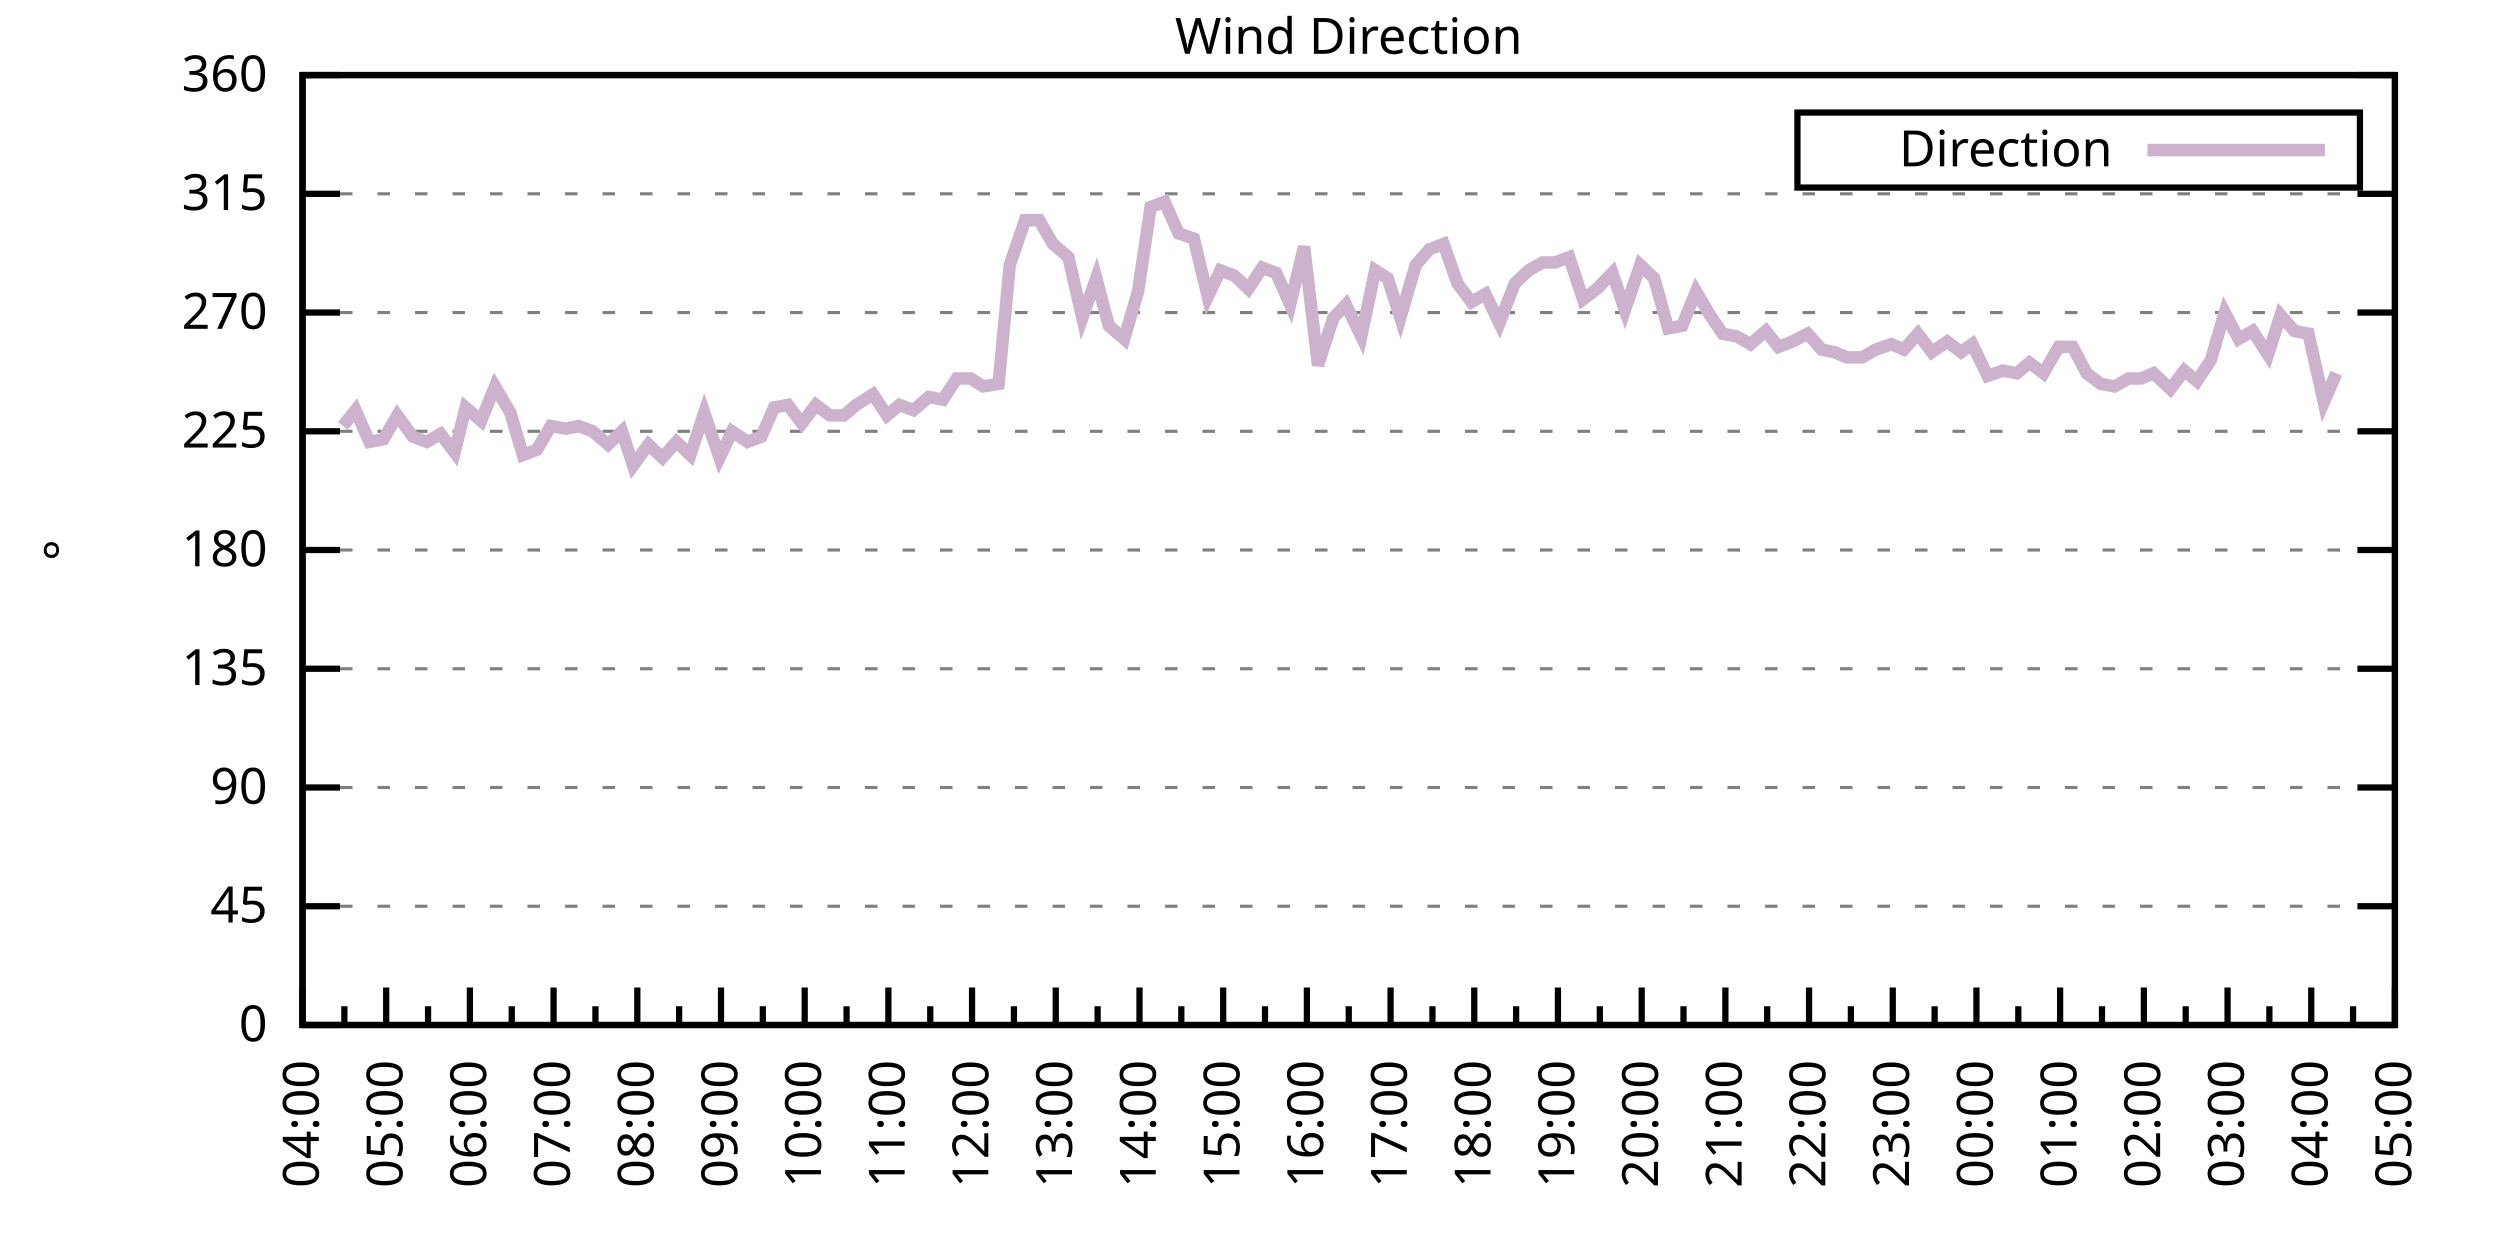
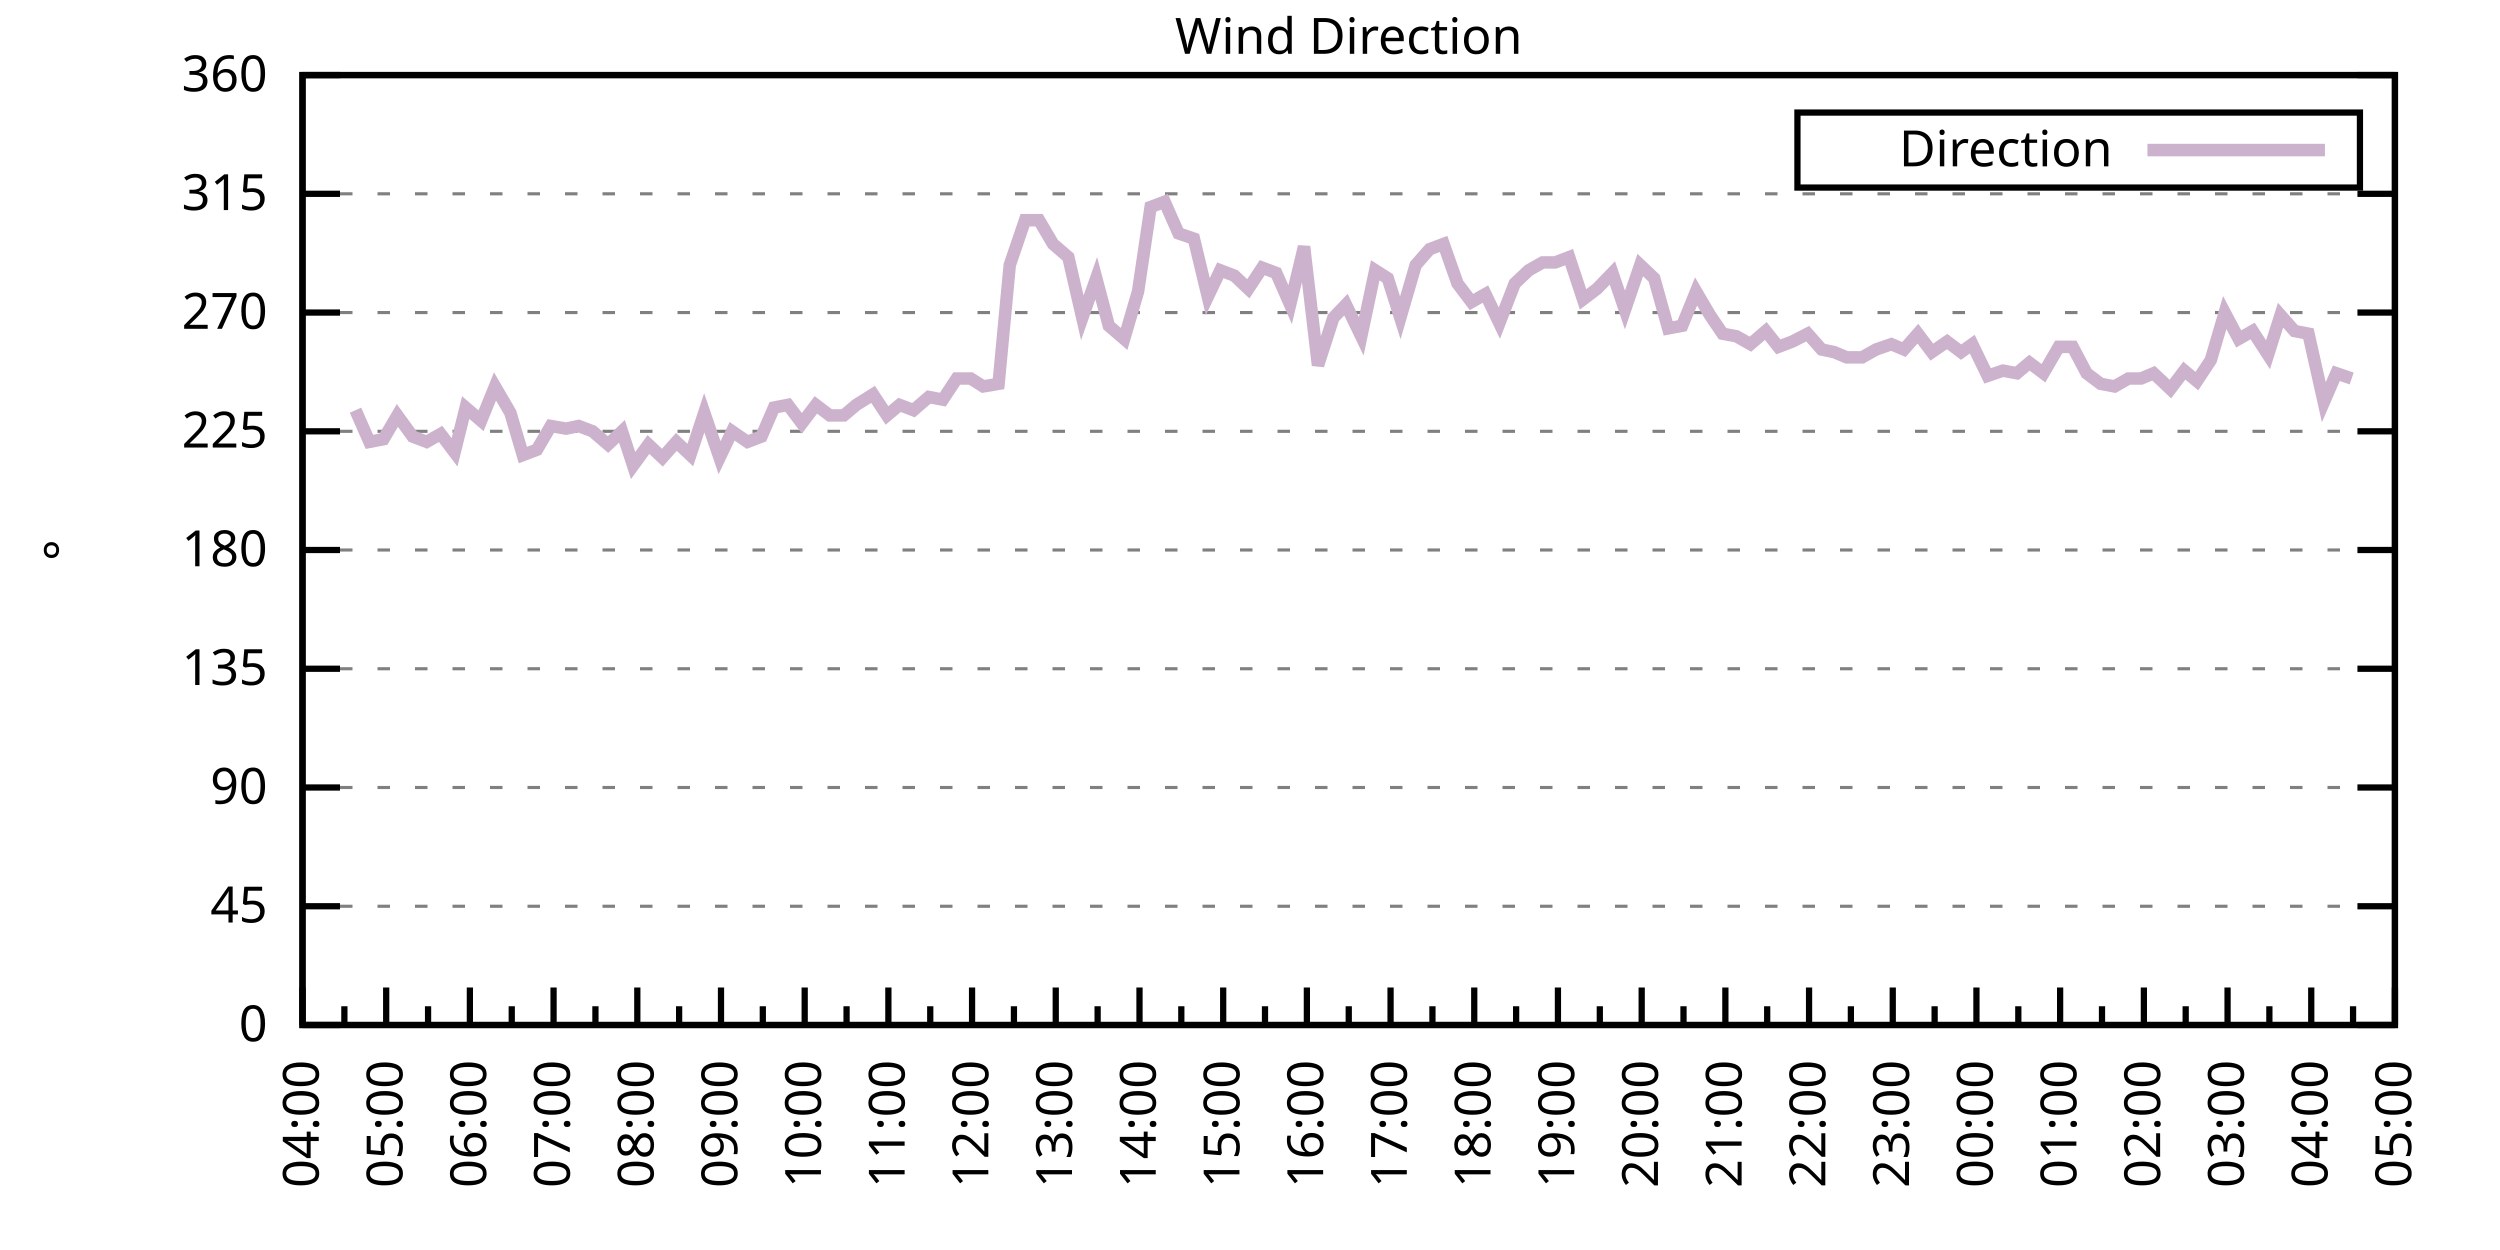
<svg xmlns="http://www.w3.org/2000/svg" xmlns:xlink="http://www.w3.org/1999/xlink" width="400" height="200" viewBox="0 0 400 200">
  <g id="gnuplot_canvas">
    <rect x="0" y="0" width="400" height="200" fill="none" />
    <defs>
      <circle id="gpDot" r="0.5" stroke-width="0.5" stroke="currentColor" />
      <path id="gpPt0" stroke-width="0.333" stroke="currentColor" d="M-1,0 h2 M0,-1 v2" />
      <path id="gpPt1" stroke-width="0.333" stroke="currentColor" d="M-1,-1 L1,1 M1,-1 L-1,1" />
      <path id="gpPt2" stroke-width="0.333" stroke="currentColor" d="M-1,0 L1,0 M0,-1 L0,1 M-1,-1 L1,1 M-1,1 L1,-1" />
      <rect id="gpPt3" stroke-width="0.333" stroke="currentColor" x="-1" y="-1" width="2" height="2" />
      <rect id="gpPt4" stroke-width="0.333" stroke="currentColor" fill="currentColor" x="-1" y="-1" width="2" height="2" />
      <circle id="gpPt5" stroke-width="0.333" stroke="currentColor" cx="0" cy="0" r="1" />
      <use xlink:href="#gpPt5" id="gpPt6" fill="currentColor" stroke="none" />
      <path id="gpPt7" stroke-width="0.333" stroke="currentColor" d="M0,-1.33 L-1.33,0.67 L1.33,0.67 z" />
      <use xlink:href="#gpPt7" id="gpPt8" fill="currentColor" stroke="none" />
      <use xlink:href="#gpPt7" id="gpPt9" stroke="currentColor" transform="rotate(180)" />
      <use xlink:href="#gpPt9" id="gpPt10" fill="currentColor" stroke="none" />
      <use xlink:href="#gpPt3" id="gpPt11" stroke="currentColor" transform="rotate(45)" />
      <use xlink:href="#gpPt11" id="gpPt12" fill="currentColor" stroke="none" />
      <path id="gpPt13" stroke-width="0.333" stroke="currentColor" d="M0,1.330 L1.265,0.411 L0.782,-1.067 L-0.782,-1.076 L-1.265,0.411 z" />
      <use xlink:href="#gpPt13" id="gpPt14" fill="currentColor" stroke="none" />
      <filter id="textbox" filterUnits="objectBoundingBox" x="0" y="0" height="1" width="1">
        <feFlood flood-color="white" flood-opacity="1" result="bgnd" />
        <feComposite in="SourceGraphic" in2="bgnd" operator="atop" />
      </filter>
      <filter id="greybox" filterUnits="objectBoundingBox" x="0" y="0" height="1" width="1">
        <feFlood flood-color="lightgrey" flood-opacity="1" result="grey" />
        <feComposite in="SourceGraphic" in2="grey" operator="atop" />
      </filter>
    </defs>
    <g fill="none" color="white" stroke="currentColor" stroke-width="1.00" stroke-linecap="butt" stroke-linejoin="miter">
</g>
    <g fill="none" color="black" stroke="currentColor" stroke-width="1.00" stroke-linecap="butt" stroke-linejoin="miter">
      <g stroke="none" shape-rendering="crispEdges">
        <polygon fill="rgb(255, 255, 255)" points="48.40,164.00 383.18,164.00 383.18,12.02 48.40,12.02 " />
      </g>
    </g>
    <g fill="none" color="black" stroke="currentColor" stroke-width="1.00" stroke-linecap="butt" stroke-linejoin="miter">
</g>
    <g fill="none" color="black" stroke="black" stroke-width="0.50" stroke-linecap="butt" stroke-linejoin="miter">
</g>
    <g fill="none" color="gray" stroke="currentColor" stroke-width="0.50" stroke-linecap="butt" stroke-linejoin="miter">
      <path stroke="gray" stroke-dasharray="2,4" class="gridline" d="M48.40,164.00 L383.19,164.00  " />
    </g>
    <g fill="none" color="gray" stroke="gray" stroke-width="1.00" stroke-linecap="butt" stroke-linejoin="miter">
</g>
    <g fill="none" color="black" stroke="currentColor" stroke-width="1.00" stroke-linecap="butt" stroke-linejoin="miter">
      <path stroke="black" d="M48.40,164.00 L54.40,164.00 M383.19,164.00 L377.19,164.00  " />
      <g transform="translate(42.80,166.60)" stroke="none" fill="black" font-family="Sans" font-size="8.00" text-anchor="end">
        <text>
          <tspan font-family="Sans"> 0</tspan>
        </text>
      </g>
    </g>
    <g fill="none" color="black" stroke="currentColor" stroke-width="1.00" stroke-linecap="butt" stroke-linejoin="miter">
</g>
    <g fill="none" color="black" stroke="black" stroke-width="0.50" stroke-linecap="butt" stroke-linejoin="miter">
</g>
    <g fill="none" color="gray" stroke="currentColor" stroke-width="0.50" stroke-linecap="butt" stroke-linejoin="miter">
      <path stroke="gray" stroke-dasharray="2,4" class="gridline" d="M48.40,145.00 L383.19,145.00  " />
    </g>
    <g fill="none" color="gray" stroke="gray" stroke-width="1.00" stroke-linecap="butt" stroke-linejoin="miter">
</g>
    <g fill="none" color="black" stroke="currentColor" stroke-width="1.00" stroke-linecap="butt" stroke-linejoin="miter">
      <path stroke="black" d="M48.40,145.00 L54.40,145.00 M383.19,145.00 L377.19,145.00  " />
      <g transform="translate(42.80,147.60)" stroke="none" fill="black" font-family="Sans" font-size="8.00" text-anchor="end">
        <text>
          <tspan font-family="Sans"> 45</tspan>
        </text>
      </g>
    </g>
    <g fill="none" color="black" stroke="currentColor" stroke-width="1.00" stroke-linecap="butt" stroke-linejoin="miter">
</g>
    <g fill="none" color="black" stroke="black" stroke-width="0.50" stroke-linecap="butt" stroke-linejoin="miter">
</g>
    <g fill="none" color="gray" stroke="currentColor" stroke-width="0.50" stroke-linecap="butt" stroke-linejoin="miter">
      <path stroke="gray" stroke-dasharray="2,4" class="gridline" d="M48.40,126.00 L383.19,126.00  " />
    </g>
    <g fill="none" color="gray" stroke="gray" stroke-width="1.00" stroke-linecap="butt" stroke-linejoin="miter">
</g>
    <g fill="none" color="black" stroke="currentColor" stroke-width="1.00" stroke-linecap="butt" stroke-linejoin="miter">
      <path stroke="black" d="M48.40,126.00 L54.40,126.00 M383.19,126.00 L377.19,126.00  " />
      <g transform="translate(42.80,128.60)" stroke="none" fill="black" font-family="Sans" font-size="8.00" text-anchor="end">
        <text>
          <tspan font-family="Sans"> 90</tspan>
        </text>
      </g>
    </g>
    <g fill="none" color="black" stroke="currentColor" stroke-width="1.00" stroke-linecap="butt" stroke-linejoin="miter">
</g>
    <g fill="none" color="black" stroke="black" stroke-width="0.50" stroke-linecap="butt" stroke-linejoin="miter">
</g>
    <g fill="none" color="gray" stroke="currentColor" stroke-width="0.50" stroke-linecap="butt" stroke-linejoin="miter">
      <path stroke="gray" stroke-dasharray="2,4" class="gridline" d="M48.40,107.00 L383.19,107.00  " />
    </g>
    <g fill="none" color="gray" stroke="gray" stroke-width="1.00" stroke-linecap="butt" stroke-linejoin="miter">
</g>
    <g fill="none" color="black" stroke="currentColor" stroke-width="1.00" stroke-linecap="butt" stroke-linejoin="miter">
      <path stroke="black" d="M48.40,107.00 L54.40,107.00 M383.19,107.00 L377.19,107.00  " />
      <g transform="translate(42.80,109.60)" stroke="none" fill="black" font-family="Sans" font-size="8.00" text-anchor="end">
        <text>
          <tspan font-family="Sans"> 135</tspan>
        </text>
      </g>
    </g>
    <g fill="none" color="black" stroke="currentColor" stroke-width="1.00" stroke-linecap="butt" stroke-linejoin="miter">
</g>
    <g fill="none" color="black" stroke="black" stroke-width="0.50" stroke-linecap="butt" stroke-linejoin="miter">
</g>
    <g fill="none" color="gray" stroke="currentColor" stroke-width="0.50" stroke-linecap="butt" stroke-linejoin="miter">
      <path stroke="gray" stroke-dasharray="2,4" class="gridline" d="M48.40,88.00 L383.19,88.00  " />
    </g>
    <g fill="none" color="gray" stroke="gray" stroke-width="1.00" stroke-linecap="butt" stroke-linejoin="miter">
</g>
    <g fill="none" color="black" stroke="currentColor" stroke-width="1.00" stroke-linecap="butt" stroke-linejoin="miter">
      <path stroke="black" d="M48.40,88.00 L54.40,88.00 M383.19,88.00 L377.19,88.00  " />
      <g transform="translate(42.80,90.60)" stroke="none" fill="black" font-family="Sans" font-size="8.00" text-anchor="end">
        <text>
          <tspan font-family="Sans"> 180</tspan>
        </text>
      </g>
    </g>
    <g fill="none" color="black" stroke="currentColor" stroke-width="1.00" stroke-linecap="butt" stroke-linejoin="miter">
</g>
    <g fill="none" color="black" stroke="black" stroke-width="0.50" stroke-linecap="butt" stroke-linejoin="miter">
</g>
    <g fill="none" color="gray" stroke="currentColor" stroke-width="0.50" stroke-linecap="butt" stroke-linejoin="miter">
      <path stroke="gray" stroke-dasharray="2,4" class="gridline" d="M48.40,69.01 L383.19,69.01  " />
    </g>
    <g fill="none" color="gray" stroke="gray" stroke-width="1.00" stroke-linecap="butt" stroke-linejoin="miter">
</g>
    <g fill="none" color="black" stroke="currentColor" stroke-width="1.00" stroke-linecap="butt" stroke-linejoin="miter">
      <path stroke="black" d="M48.40,69.01 L54.40,69.01 M383.19,69.01 L377.19,69.01  " />
      <g transform="translate(42.80,71.61)" stroke="none" fill="black" font-family="Sans" font-size="8.00" text-anchor="end">
        <text>
          <tspan font-family="Sans"> 225</tspan>
        </text>
      </g>
    </g>
    <g fill="none" color="black" stroke="currentColor" stroke-width="1.00" stroke-linecap="butt" stroke-linejoin="miter">
</g>
    <g fill="none" color="black" stroke="black" stroke-width="0.50" stroke-linecap="butt" stroke-linejoin="miter">
</g>
    <g fill="none" color="gray" stroke="currentColor" stroke-width="0.50" stroke-linecap="butt" stroke-linejoin="miter">
      <path stroke="gray" stroke-dasharray="2,4" class="gridline" d="M48.40,50.01 L383.19,50.01  " />
    </g>
    <g fill="none" color="gray" stroke="gray" stroke-width="1.00" stroke-linecap="butt" stroke-linejoin="miter">
</g>
    <g fill="none" color="black" stroke="currentColor" stroke-width="1.00" stroke-linecap="butt" stroke-linejoin="miter">
      <path stroke="black" d="M48.40,50.01 L54.40,50.01 M383.19,50.01 L377.19,50.01  " />
      <g transform="translate(42.80,52.61)" stroke="none" fill="black" font-family="Sans" font-size="8.00" text-anchor="end">
        <text>
          <tspan font-family="Sans"> 270</tspan>
        </text>
      </g>
    </g>
    <g fill="none" color="black" stroke="currentColor" stroke-width="1.00" stroke-linecap="butt" stroke-linejoin="miter">
</g>
    <g fill="none" color="black" stroke="black" stroke-width="0.50" stroke-linecap="butt" stroke-linejoin="miter">
</g>
    <g fill="none" color="gray" stroke="currentColor" stroke-width="0.50" stroke-linecap="butt" stroke-linejoin="miter">
      <path stroke="gray" stroke-dasharray="2,4" class="gridline" d="M48.40,31.01 L383.19,31.01  " />
    </g>
    <g fill="none" color="gray" stroke="gray" stroke-width="1.00" stroke-linecap="butt" stroke-linejoin="miter">
</g>
    <g fill="none" color="black" stroke="currentColor" stroke-width="1.00" stroke-linecap="butt" stroke-linejoin="miter">
      <path stroke="black" d="M48.40,31.01 L54.40,31.01 M383.19,31.01 L377.19,31.01  " />
      <g transform="translate(42.80,33.61)" stroke="none" fill="black" font-family="Sans" font-size="8.00" text-anchor="end">
        <text>
          <tspan font-family="Sans"> 315</tspan>
        </text>
      </g>
    </g>
    <g fill="none" color="black" stroke="currentColor" stroke-width="1.00" stroke-linecap="butt" stroke-linejoin="miter">
</g>
    <g fill="none" color="black" stroke="black" stroke-width="0.50" stroke-linecap="butt" stroke-linejoin="miter">
</g>
    <g fill="none" color="gray" stroke="currentColor" stroke-width="0.50" stroke-linecap="butt" stroke-linejoin="miter">
      <path stroke="gray" stroke-dasharray="2,4" class="gridline" d="M48.40,12.01 L383.19,12.01  " />
    </g>
    <g fill="none" color="gray" stroke="gray" stroke-width="1.00" stroke-linecap="butt" stroke-linejoin="miter">
</g>
    <g fill="none" color="black" stroke="currentColor" stroke-width="1.00" stroke-linecap="butt" stroke-linejoin="miter">
      <path stroke="black" d="M48.40,12.01 L54.40,12.01 M383.19,12.01 L377.19,12.01  " />
      <g transform="translate(42.80,14.61)" stroke="none" fill="black" font-family="Sans" font-size="8.00" text-anchor="end">
        <text>
          <tspan font-family="Sans"> 360</tspan>
        </text>
      </g>
    </g>
    <g fill="none" color="black" stroke="currentColor" stroke-width="1.00" stroke-linecap="butt" stroke-linejoin="miter">
      <path stroke="black" d="M48.40,164.00 L48.40,158.00  " />
      <g transform="translate(51.00,169.60) rotate(270)" stroke="none" fill="black" font-family="Sans" font-size="8.00" text-anchor="end">
        <text>
          <tspan font-family="Sans">04:00</tspan>
        </text>
      </g>
    </g>
    <g fill="none" color="black" stroke="currentColor" stroke-width="1.00" stroke-linecap="butt" stroke-linejoin="miter">
      <path stroke="black" d="M55.10,164.00 L55.10,161.00 M61.79,164.00 L61.79,158.00  " />
      <g transform="translate(64.39,169.60) rotate(270)" stroke="none" fill="black" font-family="Sans" font-size="8.00" text-anchor="end">
        <text>
          <tspan font-family="Sans">05:00</tspan>
        </text>
      </g>
    </g>
    <g fill="none" color="black" stroke="currentColor" stroke-width="1.00" stroke-linecap="butt" stroke-linejoin="miter">
      <path stroke="black" d="M68.49,164.00 L68.49,161.00 M75.18,164.00 L75.18,158.00  " />
      <g transform="translate(77.78,169.60) rotate(270)" stroke="none" fill="black" font-family="Sans" font-size="8.00" text-anchor="end">
        <text>
          <tspan font-family="Sans">06:00</tspan>
        </text>
      </g>
    </g>
    <g fill="none" color="black" stroke="currentColor" stroke-width="1.00" stroke-linecap="butt" stroke-linejoin="miter">
      <path stroke="black" d="M81.88,164.00 L81.88,161.00 M88.57,164.00 L88.57,158.00  " />
      <g transform="translate(91.17,169.60) rotate(270)" stroke="none" fill="black" font-family="Sans" font-size="8.00" text-anchor="end">
        <text>
          <tspan font-family="Sans">07:00</tspan>
        </text>
      </g>
    </g>
    <g fill="none" color="black" stroke="currentColor" stroke-width="1.00" stroke-linecap="butt" stroke-linejoin="miter">
      <path stroke="black" d="M95.27,164.00 L95.27,161.00 M101.97,164.00 L101.97,158.00  " />
      <g transform="translate(104.57,169.60) rotate(270)" stroke="none" fill="black" font-family="Sans" font-size="8.00" text-anchor="end">
        <text>
          <tspan font-family="Sans">08:00</tspan>
        </text>
      </g>
    </g>
    <g fill="none" color="black" stroke="currentColor" stroke-width="1.00" stroke-linecap="butt" stroke-linejoin="miter">
      <path stroke="black" d="M108.66,164.00 L108.66,161.00 M115.36,164.00 L115.36,158.00  " />
      <g transform="translate(117.96,169.60) rotate(270)" stroke="none" fill="black" font-family="Sans" font-size="8.00" text-anchor="end">
        <text>
          <tspan font-family="Sans">09:00</tspan>
        </text>
      </g>
    </g>
    <g fill="none" color="black" stroke="currentColor" stroke-width="1.00" stroke-linecap="butt" stroke-linejoin="miter">
      <path stroke="black" d="M122.05,164.00 L122.05,161.00 M128.75,164.00 L128.75,158.00  " />
      <g transform="translate(131.35,169.60) rotate(270)" stroke="none" fill="black" font-family="Sans" font-size="8.00" text-anchor="end">
        <text>
          <tspan font-family="Sans">10:00</tspan>
        </text>
      </g>
    </g>
    <g fill="none" color="black" stroke="currentColor" stroke-width="1.00" stroke-linecap="butt" stroke-linejoin="miter">
      <path stroke="black" d="M135.45,164.00 L135.45,161.00 M142.14,164.00 L142.14,158.00  " />
      <g transform="translate(144.74,169.60) rotate(270)" stroke="none" fill="black" font-family="Sans" font-size="8.00" text-anchor="end">
        <text>
          <tspan font-family="Sans">11:00</tspan>
        </text>
      </g>
    </g>
    <g fill="none" color="black" stroke="currentColor" stroke-width="1.00" stroke-linecap="butt" stroke-linejoin="miter">
      <path stroke="black" d="M148.84,164.00 L148.84,161.00 M155.53,164.00 L155.53,158.00  " />
      <g transform="translate(158.13,169.60) rotate(270)" stroke="none" fill="black" font-family="Sans" font-size="8.00" text-anchor="end">
        <text>
          <tspan font-family="Sans">12:00</tspan>
        </text>
      </g>
    </g>
    <g fill="none" color="black" stroke="currentColor" stroke-width="1.00" stroke-linecap="butt" stroke-linejoin="miter">
      <path stroke="black" d="M162.23,164.00 L162.23,161.00 M168.92,164.00 L168.92,158.00  " />
      <g transform="translate(171.52,169.60) rotate(270)" stroke="none" fill="black" font-family="Sans" font-size="8.00" text-anchor="end">
        <text>
          <tspan font-family="Sans">13:00</tspan>
        </text>
      </g>
    </g>
    <g fill="none" color="black" stroke="currentColor" stroke-width="1.00" stroke-linecap="butt" stroke-linejoin="miter">
      <path stroke="black" d="M175.62,164.00 L175.62,161.00 M182.32,164.00 L182.32,158.00  " />
      <g transform="translate(184.92,169.60) rotate(270)" stroke="none" fill="black" font-family="Sans" font-size="8.00" text-anchor="end">
        <text>
          <tspan font-family="Sans">14:00</tspan>
        </text>
      </g>
    </g>
    <g fill="none" color="black" stroke="currentColor" stroke-width="1.00" stroke-linecap="butt" stroke-linejoin="miter">
      <path stroke="black" d="M189.01,164.00 L189.01,161.00 M195.71,164.00 L195.71,158.00  " />
      <g transform="translate(198.31,169.60) rotate(270)" stroke="none" fill="black" font-family="Sans" font-size="8.00" text-anchor="end">
        <text>
          <tspan font-family="Sans">15:00</tspan>
        </text>
      </g>
    </g>
    <g fill="none" color="black" stroke="currentColor" stroke-width="1.00" stroke-linecap="butt" stroke-linejoin="miter">
      <path stroke="black" d="M202.40,164.00 L202.40,161.00 M209.10,164.00 L209.10,158.00  " />
      <g transform="translate(211.70,169.60) rotate(270)" stroke="none" fill="black" font-family="Sans" font-size="8.00" text-anchor="end">
        <text>
          <tspan font-family="Sans">16:00</tspan>
        </text>
      </g>
    </g>
    <g fill="none" color="black" stroke="currentColor" stroke-width="1.00" stroke-linecap="butt" stroke-linejoin="miter">
      <path stroke="black" d="M215.80,164.00 L215.80,161.00 M222.49,164.00 L222.49,158.00  " />
      <g transform="translate(225.09,169.60) rotate(270)" stroke="none" fill="black" font-family="Sans" font-size="8.00" text-anchor="end">
        <text>
          <tspan font-family="Sans">17:00</tspan>
        </text>
      </g>
    </g>
    <g fill="none" color="black" stroke="currentColor" stroke-width="1.00" stroke-linecap="butt" stroke-linejoin="miter">
      <path stroke="black" d="M229.19,164.00 L229.19,161.00 M235.88,164.00 L235.88,158.00  " />
      <g transform="translate(238.48,169.60) rotate(270)" stroke="none" fill="black" font-family="Sans" font-size="8.00" text-anchor="end">
        <text>
          <tspan font-family="Sans">18:00</tspan>
        </text>
      </g>
    </g>
    <g fill="none" color="black" stroke="currentColor" stroke-width="1.00" stroke-linecap="butt" stroke-linejoin="miter">
      <path stroke="black" d="M242.58,164.00 L242.58,161.00 M249.27,164.00 L249.27,158.00  " />
      <g transform="translate(251.87,169.60) rotate(270)" stroke="none" fill="black" font-family="Sans" font-size="8.00" text-anchor="end">
        <text>
          <tspan font-family="Sans">19:00</tspan>
        </text>
      </g>
    </g>
    <g fill="none" color="black" stroke="currentColor" stroke-width="1.00" stroke-linecap="butt" stroke-linejoin="miter">
      <path stroke="black" d="M255.97,164.00 L255.97,161.00 M262.67,164.00 L262.67,158.00  " />
      <g transform="translate(265.27,169.60) rotate(270)" stroke="none" fill="black" font-family="Sans" font-size="8.00" text-anchor="end">
        <text>
          <tspan font-family="Sans">20:00</tspan>
        </text>
      </g>
    </g>
    <g fill="none" color="black" stroke="currentColor" stroke-width="1.00" stroke-linecap="butt" stroke-linejoin="miter">
      <path stroke="black" d="M269.36,164.00 L269.36,161.00 M276.06,164.00 L276.06,158.00  " />
      <g transform="translate(278.66,169.60) rotate(270)" stroke="none" fill="black" font-family="Sans" font-size="8.00" text-anchor="end">
        <text>
          <tspan font-family="Sans">21:00</tspan>
        </text>
      </g>
    </g>
    <g fill="none" color="black" stroke="currentColor" stroke-width="1.00" stroke-linecap="butt" stroke-linejoin="miter">
      <path stroke="black" d="M282.75,164.00 L282.75,161.00 M289.45,164.00 L289.45,158.00  " />
      <g transform="translate(292.05,169.60) rotate(270)" stroke="none" fill="black" font-family="Sans" font-size="8.00" text-anchor="end">
        <text>
          <tspan font-family="Sans">22:00</tspan>
        </text>
      </g>
    </g>
    <g fill="none" color="black" stroke="currentColor" stroke-width="1.00" stroke-linecap="butt" stroke-linejoin="miter">
      <path stroke="black" d="M296.14,164.00 L296.14,161.00 M302.84,164.00 L302.84,158.00  " />
      <g transform="translate(305.44,169.60) rotate(270)" stroke="none" fill="black" font-family="Sans" font-size="8.00" text-anchor="end">
        <text>
          <tspan font-family="Sans">23:00</tspan>
        </text>
      </g>
    </g>
    <g fill="none" color="black" stroke="currentColor" stroke-width="1.00" stroke-linecap="butt" stroke-linejoin="miter">
      <path stroke="black" d="M309.54,164.00 L309.54,161.00 M316.23,164.00 L316.23,158.00  " />
      <g transform="translate(318.83,169.60) rotate(270)" stroke="none" fill="black" font-family="Sans" font-size="8.00" text-anchor="end">
        <text>
          <tspan font-family="Sans">00:00</tspan>
        </text>
      </g>
    </g>
    <g fill="none" color="black" stroke="currentColor" stroke-width="1.00" stroke-linecap="butt" stroke-linejoin="miter">
      <path stroke="black" d="M322.93,164.00 L322.93,161.00 M329.62,164.00 L329.62,158.00  " />
      <g transform="translate(332.22,169.60) rotate(270)" stroke="none" fill="black" font-family="Sans" font-size="8.00" text-anchor="end">
        <text>
          <tspan font-family="Sans">01:00</tspan>
        </text>
      </g>
    </g>
    <g fill="none" color="black" stroke="currentColor" stroke-width="1.00" stroke-linecap="butt" stroke-linejoin="miter">
      <path stroke="black" d="M336.32,164.00 L336.32,161.00 M343.02,164.00 L343.02,158.00  " />
      <g transform="translate(345.62,169.60) rotate(270)" stroke="none" fill="black" font-family="Sans" font-size="8.00" text-anchor="end">
        <text>
          <tspan font-family="Sans">02:00</tspan>
        </text>
      </g>
    </g>
    <g fill="none" color="black" stroke="currentColor" stroke-width="1.00" stroke-linecap="butt" stroke-linejoin="miter">
      <path stroke="black" d="M349.71,164.00 L349.71,161.00 M356.41,164.00 L356.41,158.00  " />
      <g transform="translate(359.01,169.60) rotate(270)" stroke="none" fill="black" font-family="Sans" font-size="8.00" text-anchor="end">
        <text>
          <tspan font-family="Sans">03:00</tspan>
        </text>
      </g>
    </g>
    <g fill="none" color="black" stroke="currentColor" stroke-width="1.00" stroke-linecap="butt" stroke-linejoin="miter">
      <path stroke="black" d="M363.10,164.00 L363.10,161.00 M369.80,164.00 L369.80,158.00  " />
      <g transform="translate(372.40,169.60) rotate(270)" stroke="none" fill="black" font-family="Sans" font-size="8.00" text-anchor="end">
        <text>
          <tspan font-family="Sans">04:00</tspan>
        </text>
      </g>
    </g>
    <g fill="none" color="black" stroke="currentColor" stroke-width="1.00" stroke-linecap="butt" stroke-linejoin="miter">
      <path stroke="black" d="M376.49,164.00 L376.49,161.00 M383.19,164.00 L383.19,158.00  " />
      <g transform="translate(385.79,169.60) rotate(270)" stroke="none" fill="black" font-family="Sans" font-size="8.00" text-anchor="end">
        <text>
          <tspan font-family="Sans">05:00</tspan>
        </text>
      </g>
    </g>
    <g fill="none" color="black" stroke="currentColor" stroke-width="1.00" stroke-linecap="butt" stroke-linejoin="miter">
</g>
    <g fill="none" color="black" stroke="currentColor" stroke-width="1.00" stroke-linecap="butt" stroke-linejoin="miter">
      <path stroke="black" d="M48.40,12.01 L48.40,164.00 L383.19,164.00 L383.19,12.01 L48.40,12.01 Z  " />
    </g>
    <g fill="none" color="black" stroke="currentColor" stroke-width="1.00" stroke-linecap="butt" stroke-linejoin="miter">
      <g transform="translate(12.80,88.01) rotate(270)" stroke="none" fill="black" font-family="Sans" font-size="8.00" text-anchor="middle">
        <text>
          <tspan font-family="Sans">°</tspan>
        </text>
      </g>
    </g>
    <g fill="none" color="black" stroke="currentColor" stroke-width="1.00" stroke-linecap="butt" stroke-linejoin="miter">
</g>
    <g fill="none" color="black" stroke="currentColor" stroke-width="1.00" stroke-linecap="butt" stroke-linejoin="miter">
      <path stroke="black" d="M287.59,30.01 L287.59,18.01 L377.59,18.01 L377.59,30.01 L287.59,30.01 Z  " />
    </g>
    <g id="Wind_direction_plot_1">
      <g fill="none" color="white" stroke="black" stroke-width="2.00" stroke-linecap="butt" stroke-linejoin="miter">
</g>
      <g fill="none" color="black" stroke="currentColor" stroke-width="2.00" stroke-linecap="butt" stroke-linejoin="miter">
        <g transform="translate(337.99,26.61)" stroke="none" fill="black" font-family="Sans" font-size="8.00" text-anchor="end">
          <text>
            <tspan font-family="Sans">Direction</tspan>
          </text>
        </g>
      </g>
      <g fill="none" color="black" stroke="currentColor" stroke-width="2.00" stroke-linecap="butt" stroke-linejoin="miter">
-         <path stroke="rgb(204, 178, 204)" d="M343.59,24.01 L371.99,24.01 M54.87,68.16 L56.88,65.63 L59.11,70.70 L61.35,70.27 L63.58,66.47 L66.03,69.85   L68.26,70.70 L70.50,69.43 L72.73,72.38 L74.51,65.21 L76.97,67.32 L79.20,61.83 L81.66,66.05 L83.66,72.81   L85.90,71.96 L88.13,68.16 L90.58,68.58 L92.59,68.16 L94.82,69.01 L97.28,71.12 L99.51,69.01 L101.30,74.49   L103.75,71.12 L105.98,73.23 L108.22,70.70 L110.45,72.81 L112.68,66.05 L115.13,73.23 L117.14,69.01 L119.60,70.70   L121.83,69.85 L123.84,65.21 L126.07,64.78 L128.30,67.74 L130.54,64.78 L132.77,66.47 L135.00,66.47 L137.01,64.78   L139.69,63.10 L141.92,66.47 L143.93,64.78 L146.16,65.63 L148.61,63.52 L150.85,63.94 L153.08,60.56 L155.31,60.56   L157.32,61.83 L159.77,61.41 L161.56,42.41 L164.01,35.23 L166.25,35.23 L168.48,39.03 L170.93,41.14 L173.17,50.85   L175.40,44.52 L177.41,52.12 L179.86,54.23 L182.09,46.63 L184.10,33.12 L186.33,32.28 L188.57,37.34 L191.02,38.19   L193.25,47.47 L195.26,43.25 L197.49,44.10 L199.73,46.21 L201.96,42.83 L204.19,43.67 L206.42,48.74 L208.65,39.45   L210.88,58.45 L213.34,50.85 L215.35,48.74 L217.80,53.81 L220.04,43.25 L222.04,44.52 L224.05,50.85 L226.51,42.41   L228.74,39.87 L230.97,39.03 L233.20,45.36 L235.44,48.32 L237.67,47.05 L239.90,51.70 L242.36,45.36 L244.59,43.25   L246.82,41.99 L248.83,41.99 L251.06,41.14 L253.29,47.90 L255.52,46.21 L257.98,43.67 L259.99,49.59 L262.44,42.41   L264.67,44.52 L266.91,52.54 L269.14,52.12 L271.37,46.63 L273.60,50.43 L275.61,53.39 L277.84,53.81 L280.07,55.07   L282.53,52.96 L284.54,55.50 L286.77,54.65 L289.23,53.39 L291.46,55.92 L293.47,56.34 L295.48,57.18 L297.93,57.18   L300.16,55.92 L302.62,55.07 L304.63,55.92 L306.86,53.39 L309.09,56.34 L311.54,54.65 L313.78,56.34 L315.56,55.07   L318.02,60.14 L320.47,59.30 L322.70,59.72 L324.71,58.03 L326.95,59.72 L329.40,55.50 L331.63,55.50 L333.86,59.72   L336.10,61.41 L338.33,61.83 L340.56,60.56 L342.57,60.56 L344.58,59.72 L347.26,62.25 L349.49,59.30 L351.50,60.98   L353.73,57.61 L355.96,50.01 L358.19,54.23 L360.42,52.96 L362.88,56.76 L364.89,50.43 L367.12,52.96 L369.35,53.39   L371.81,64.36 L373.82,59.72  " />
+         <path stroke="rgb(204, 178, 204)" d="M343.59,24.01 L371.99,24.01 M56.88,65.63 L59.11,70.70 L61.35,70.27 L63.58,66.47 L66.03,69.85 L68.26,70.70   L70.50,69.43 L72.73,72.38 L74.51,65.21 L76.97,67.32 L79.20,61.83 L81.66,66.05 L83.66,72.81 L85.90,71.96   L88.13,68.16 L90.58,68.58 L92.59,68.16 L94.82,69.01 L97.28,71.12 L99.51,69.01 L101.30,74.49 L103.75,71.12   L105.98,73.23 L108.22,70.70 L110.45,72.81 L112.68,66.05 L115.13,73.23 L117.14,69.01 L119.60,70.70 L121.83,69.85   L123.84,65.21 L126.07,64.78 L128.30,67.74 L130.54,64.78 L132.77,66.47 L135.00,66.47 L137.01,64.78 L139.69,63.10   L141.92,66.47 L143.93,64.78 L146.16,65.63 L148.61,63.52 L150.85,63.94 L153.08,60.56 L155.31,60.56 L157.32,61.83   L159.77,61.41 L161.56,42.41 L164.01,35.23 L166.25,35.23 L168.48,39.03 L170.93,41.14 L173.17,50.85 L175.40,44.52   L177.41,52.12 L179.86,54.23 L182.09,46.63 L184.10,33.12 L186.33,32.28 L188.57,37.34 L191.02,38.19 L193.25,47.47   L195.26,43.25 L197.49,44.10 L199.73,46.21 L201.96,42.83 L204.19,43.67 L206.42,48.74 L208.65,39.45 L210.88,58.45   L213.34,50.85 L215.35,48.74 L217.80,53.81 L220.04,43.25 L222.04,44.52 L224.05,50.85 L226.51,42.41 L228.74,39.87   L230.97,39.03 L233.20,45.36 L235.44,48.32 L237.67,47.05 L239.90,51.70 L242.36,45.36 L244.59,43.25 L246.82,41.99   L248.83,41.99 L251.06,41.14 L253.29,47.90 L255.52,46.21 L257.98,43.67 L259.99,49.59 L262.44,42.41 L264.67,44.52   L266.91,52.54 L269.14,52.12 L271.37,46.63 L273.60,50.43 L275.61,53.39 L277.84,53.81 L280.07,55.07 L282.53,52.96   L284.54,55.50 L286.77,54.65 L289.23,53.39 L291.46,55.92 L293.47,56.34 L295.48,57.18 L297.93,57.18 L300.16,55.92   L302.62,55.07 L304.63,55.92 L306.86,53.39 L309.09,56.34 L311.54,54.65 L313.78,56.34 L315.56,55.07 L318.02,60.14   L320.47,59.30 L322.70,59.72 L324.71,58.03 L326.95,59.72 L329.40,55.50 L331.63,55.50 L333.86,59.72 L336.10,61.41   L338.33,61.83 L340.56,60.56 L342.57,60.56 L344.58,59.72 L347.26,62.25 L349.49,59.30 L351.50,60.98 L353.73,57.61   L355.96,50.01 L358.19,54.23 L360.42,52.96 L362.88,56.76 L364.89,50.43 L367.12,52.96 L369.35,53.39 L371.81,64.36   L373.82,59.72 L376.27,60.56  " />
      </g>
    </g>
    <g fill="none" color="black" stroke="currentColor" stroke-width="2.00" stroke-linecap="butt" stroke-linejoin="miter">
</g>
    <g fill="none" color="black" stroke="black" stroke-width="1.00" stroke-linecap="butt" stroke-linejoin="miter">
</g>
    <g fill="none" color="black" stroke="currentColor" stroke-width="1.00" stroke-linecap="butt" stroke-linejoin="miter">
      <path stroke="black" d="M48.40,12.01 L48.40,164.00 L383.19,164.00 L383.19,12.01 L48.40,12.01 Z  " />
    </g>
    <g fill="none" color="black" stroke="currentColor" stroke-width="1.00" stroke-linecap="butt" stroke-linejoin="miter">
      <g transform="translate(215.79,8.61)" stroke="none" fill="black" font-family="Sans" font-size="8.00" text-anchor="middle">
        <text>
          <tspan font-family="Sans">Wind Direction</tspan>
        </text>
      </g>
    </g>
    <g fill="none" color="black" stroke="currentColor" stroke-width="1.00" stroke-linecap="butt" stroke-linejoin="miter">
</g>
  </g>
</svg>
